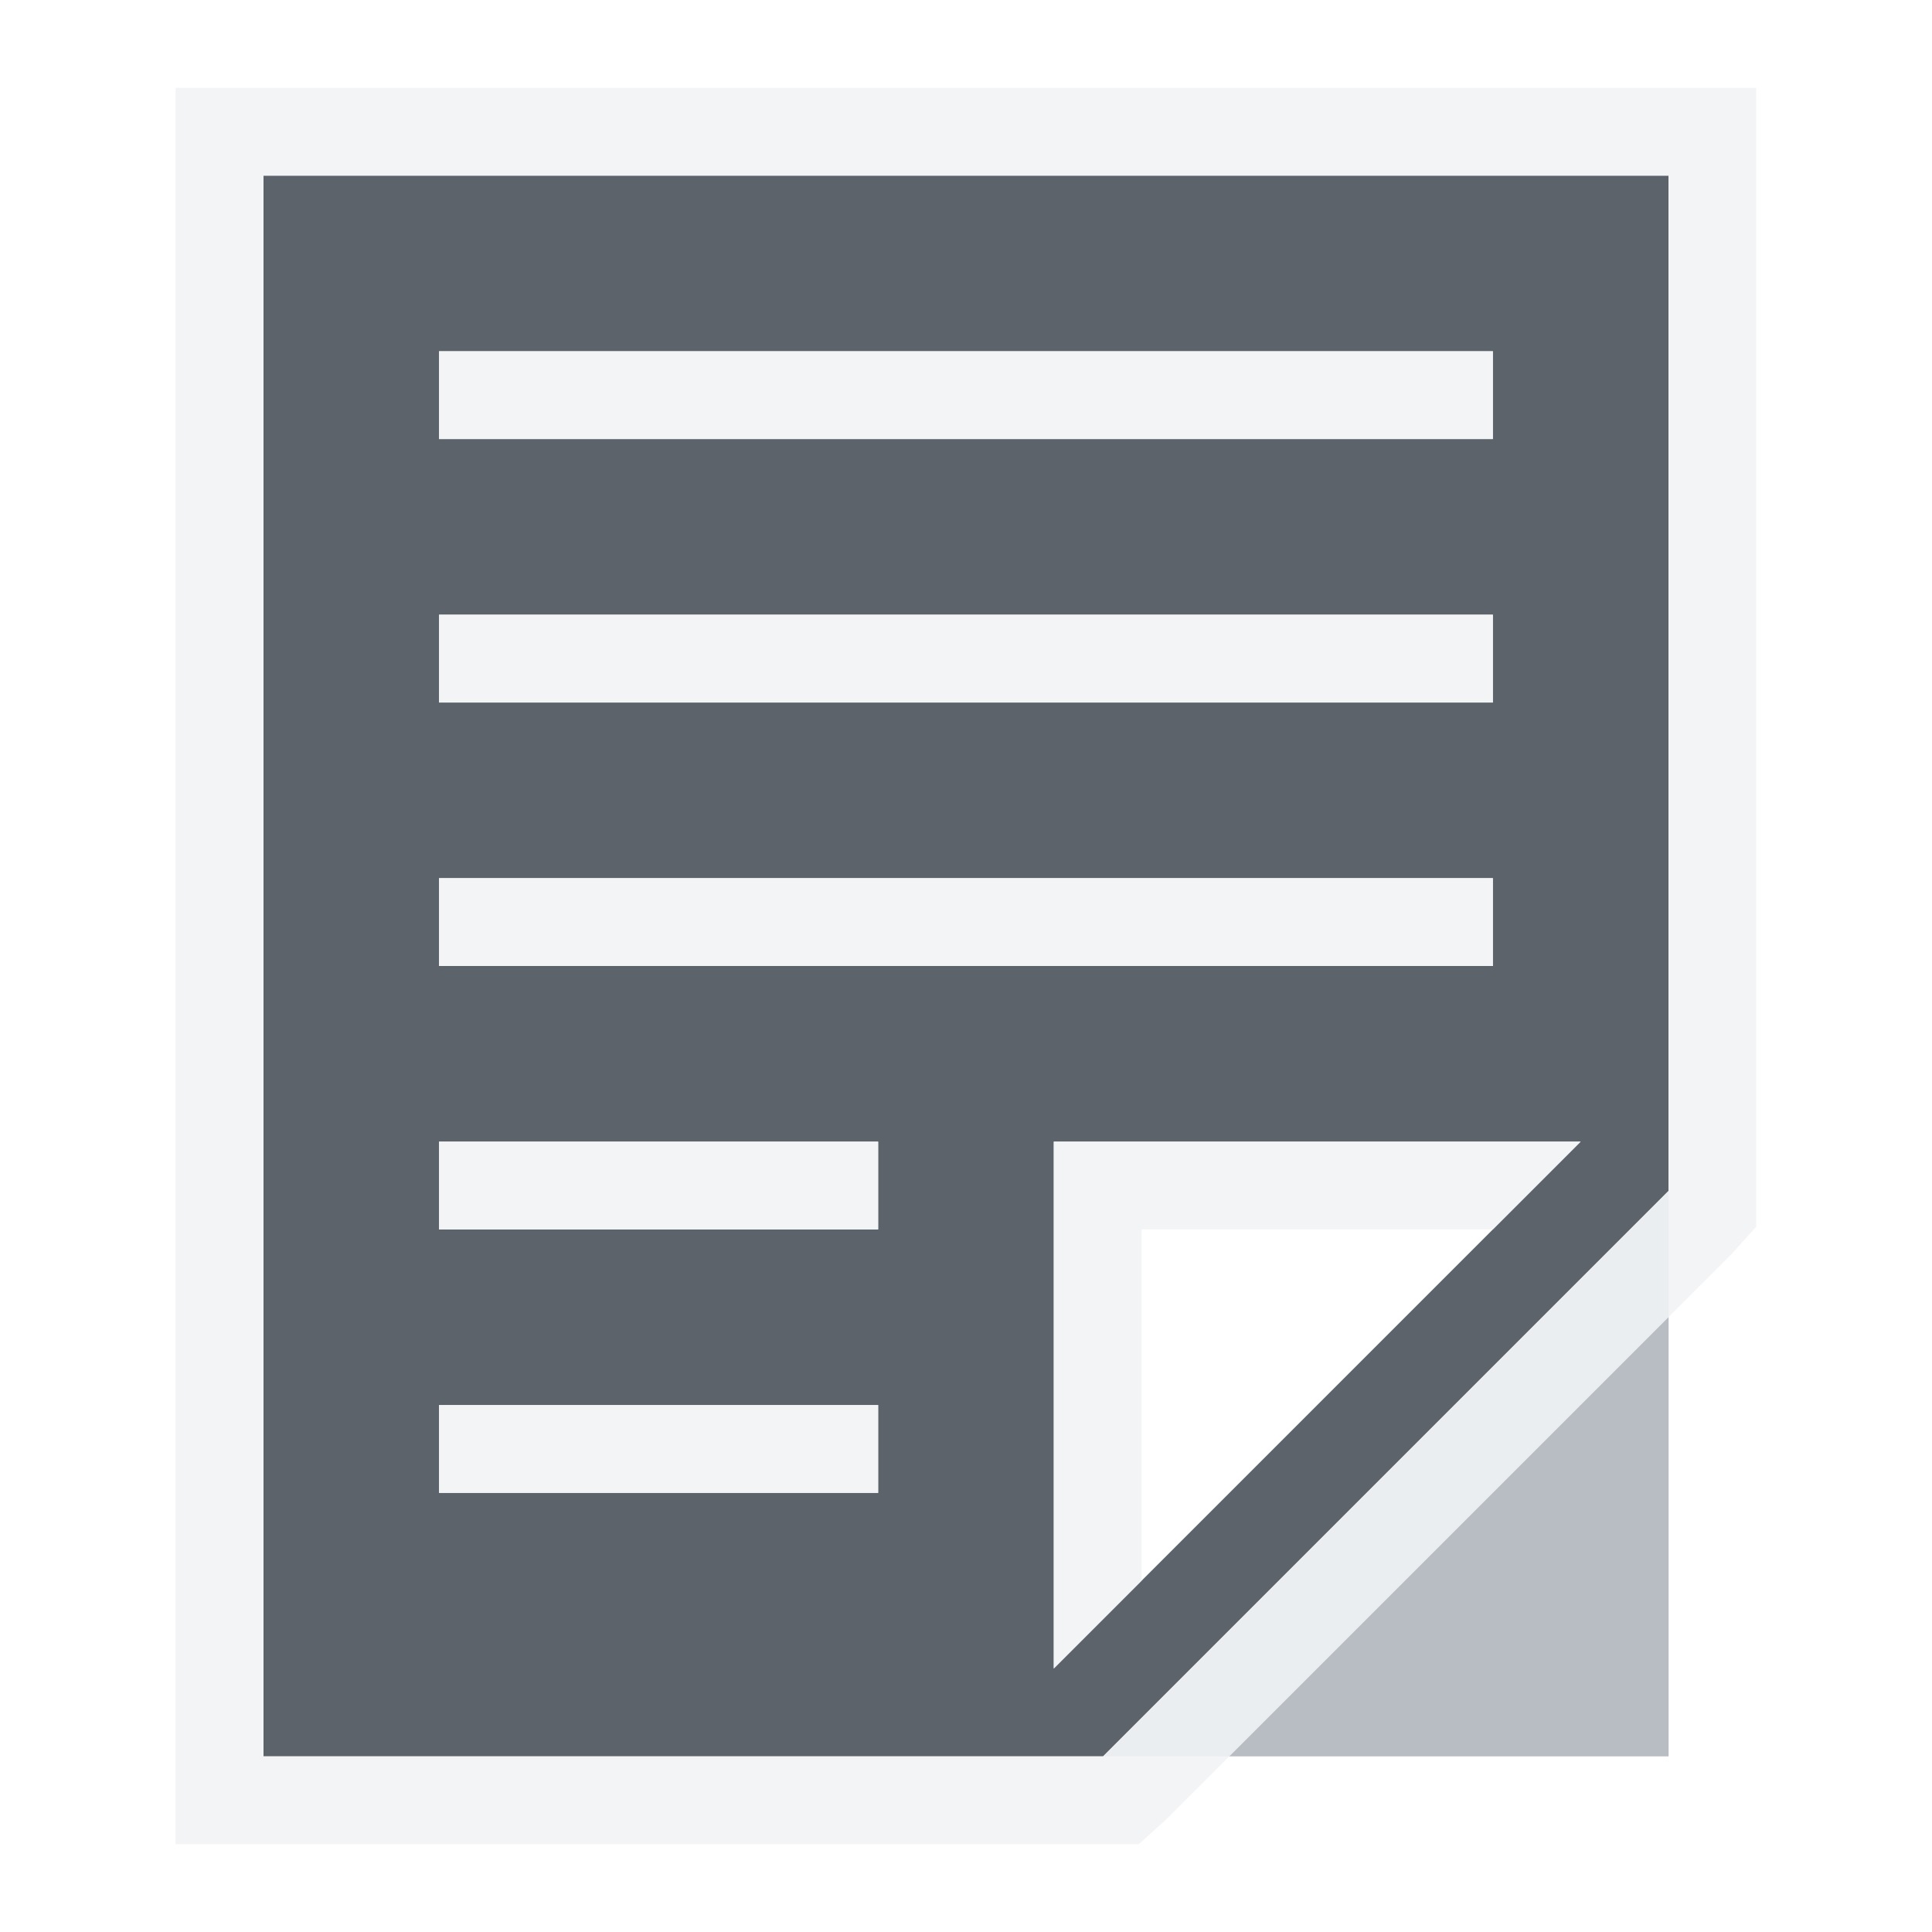
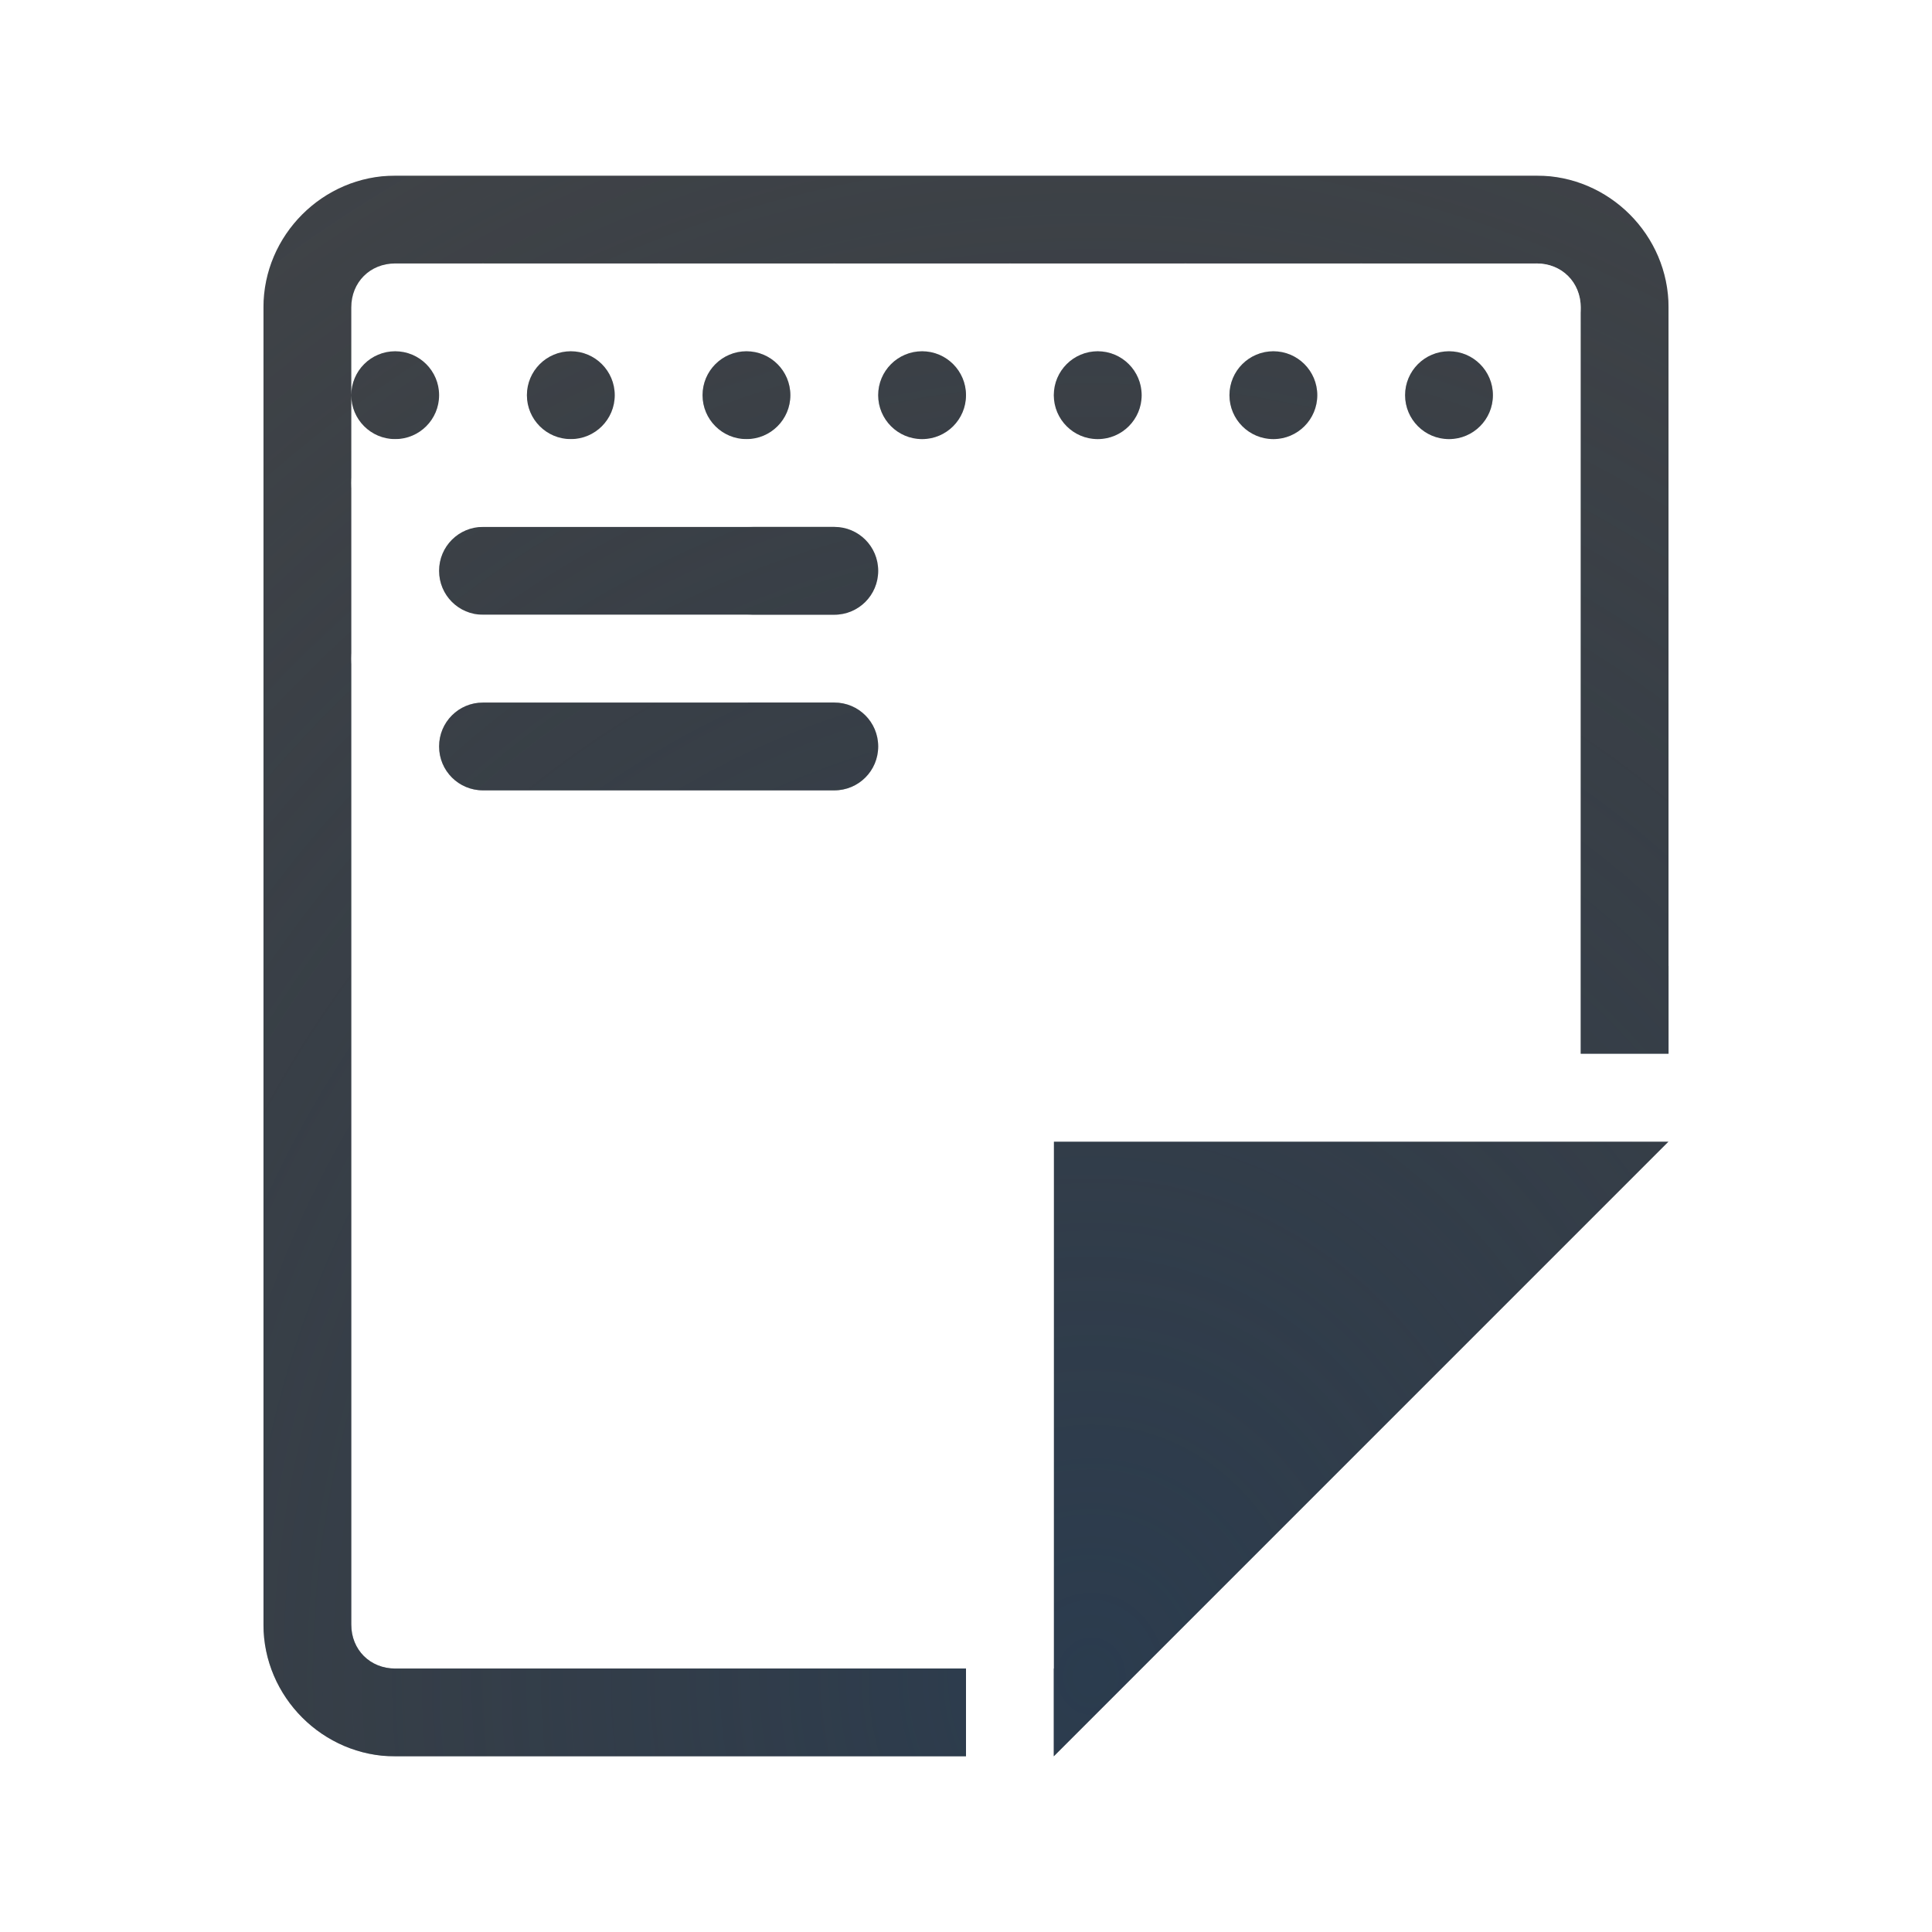
- <svg xmlns="http://www.w3.org/2000/svg" width="22" height="22" id="svg13094" version="1.1">
-   <defs id="defs13096" />
-   <g transform="translate(9384.308,-4840.199)" id="layer1">
-     <path style="fill:#27303a;fill-opacity:0.753;fill-rule:nonzero" d="m -9381.308,4842.199 0,18 9.562,0 6.438,-6.438 0,-11.562 -16,0 z m 2,2 12,0 0,1 -12,0 0,-1 z m 0,3 12,0 0,1 -12,0 0,-1 z m 0,3 12,0 0,1 -12,0 0,-1 z m 0,3 5,0 0,1 -5,0 0,-1 z m 7,0 6,0 -6,6 0,-6 z m -7,3 5,0 0,1 -5,0 0,-1 z" id="path3046" />
-     <path style="color:#000000;fill:#8a929e;fill-opacity:0.609;fill-rule:nonzero;stroke:none;stroke-width:1;marker:none;visibility:visible;display:inline;overflow:visible;enable-background:accumulate" d="m -9371.736,4860.199 6.429,0 0,-6.428 z" id="path3005" />
-     <path style="font-size:medium;font-style:normal;font-variant:normal;font-weight:normal;font-stretch:normal;text-indent:0;text-align:start;text-decoration:none;line-height:normal;letter-spacing:normal;word-spacing:normal;text-transform:none;direction:ltr;block-progression:tb;writing-mode:lr-tb;text-anchor:start;baseline-shift:baseline;color:#000000;fill:#f1f3f5;fill-opacity:0.903;fill-rule:nonzero;stroke:none;stroke-width:2;marker:none;visibility:visible;display:inline;overflow:visible;enable-background:accumulate;font-family:Sans;-inkscape-font-specification:Sans" d="m -9382.308,4841.199 0,1 0,18 0,1 1,0 9.562,0 0.406,0 0.312,-0.281 6.438,-6.438 0.281,-0.312 0,-0.406 0,-11.562 0,-1 -1,0 -16,0 -1,0 z m 1,1 16,0 0,11.562 -6.438,6.438 -9.562,0 0,-18 z m 2,2 0,1 12,0 0,-1 -12,0 z m 0,3 0,1 12,0 0,-1 -12,0 z m 0,3 0,1 12,0 0,-1 -12,0 z m 0,3 0,1 5,0 0,-1 -5,0 z m 7,0 0,6 1,-1 0,-4 4,0 1,-1 -6,0 z m -7,3 0,1 5,0 0,-1 -5,0 z" id="path3789-4" />
-   </g>
+ <svg xmlns="http://www.w3.org/2000/svg" width="22" height="22" version="1.1">
+   <defs>
+     <radialGradient id="a" cx="-9416.6" cy="5035.4" r="9" gradientTransform="matrix(0,-2.4614,-2.1878,0,11029,-23159)" gradientUnits="userSpaceOnUse">
+       <stop stop-color="#213851" stop-opacity=".906" offset="0" />
+       <stop stop-color="#27303a" stop-opacity="0" offset="1" />
+     </radialGradient>
+     <radialGradient id="b" cx="8" cy="11.997" r="9.344" gradientTransform="matrix(0 -1 -.82441 0 20.638 22.344)" gradientUnits="userSpaceOnUse">
+       <stop stop-color="#ffffff" stop-opacity=".749" offset="0" />
+       <stop stop-color="#ffffff" stop-opacity=".605" offset="1" />
+     </radialGradient>
+   </defs>
+   <path d="m4.5 2c-0.822 0-1.5 0.678-1.5 1.5v15c0 0.822 0.678 1.5 1.5 1.5h6.5v-1h-6.5c-0.286 0-0.5-0.214-0.5-0.5v-15c0-0.286 0.214-0.5 0.5-0.5h13c0.286 0 0.5 0.214 0.5 0.5v8.5h1v-8.5c0-0.822-0.678-1.5-1.5-1.5zm-0.5 2.5a0.5 0.5 0 0 0 0.5 0.5 0.5 0.5 0 0 0 0.5-0.5 0.5 0.5 0 0 0-0.5-0.5 0.5 0.5 0 0 0-0.5 0.5zm2.5-0.5a0.5 0.5 0 0 0-0.5 0.5 0.5 0.5 0 0 0 0.5 0.5 0.5 0.5 0 0 0 0.5-0.5 0.5 0.5 0 0 0-0.5-0.5zm2 0a0.5 0.5 0 0 0-0.5 0.5 0.5 0.5 0 0 0 0.5 0.5 0.5 0.5 0 0 0 0.5-0.5 0.5 0.5 0 0 0-0.5-0.5zm2 0a0.5 0.5 0 0 0-0.5 0.5 0.5 0.5 0 0 0 0.5 0.5 0.5 0.5 0 0 0 0.5-0.5 0.5 0.5 0 0 0-0.5-0.5zm2 0a0.5 0.5 0 0 0-0.5 0.5 0.5 0.5 0 0 0 0.5 0.5 0.5 0.5 0 0 0 0.5-0.5 0.5 0.5 0 0 0-0.5-0.5zm2 0a0.5 0.5 0 0 0-0.5 0.5 0.5 0.5 0 0 0 0.5 0.5 0.5 0.5 0 0 0 0.5-0.5 0.5 0.5 0 0 0-0.5-0.5zm2 0a0.5 0.5 0 0 0-0.5 0.5 0.5 0.5 0 0 0 0.5 0.5 0.5 0.5 0 0 0 0.5-0.5 0.5 0.5 0 0 0-0.5-0.5zm-11 2c-0.277 0-0.5 0.223-0.5 0.5s0.223 0.5 0.5 0.5h4c0.277 0 0.5-0.223 0.5-0.5s-0.223-0.5-0.5-0.5zm0 2c-0.277 0-0.5 0.223-0.5 0.5s0.223 0.5 0.5 0.5h4c0.277 0 0.5-0.223 0.5-0.5s-0.223-0.5-0.5-0.5zm6.5 5v7l7-7z" color="#000000" color-rendering="auto" dominant-baseline="auto" fill="#090d11" fill-opacity=".766" image-rendering="auto" shape-rendering="auto" solid-color="#000000" style="font-feature-settings:normal;font-variant-alternates:normal;font-variant-caps:normal;font-variant-ligatures:normal;font-variant-numeric:normal;font-variant-position:normal;isolation:auto;mix-blend-mode:normal;paint-order:normal;shape-padding:0;text-decoration-color:#000000;text-decoration-line:none;text-decoration-style:solid;text-indent:0;text-orientation:mixed;text-transform:none;white-space:normal" />
+   <path d="m4.5 2c-0.822 0-1.5 0.678-1.5 1.5v15c0 0.822 0.678 1.5 1.5 1.5h6.5v-1h-6.5c-0.286 0-0.5-0.214-0.5-0.5v-15c0-0.286 0.214-0.5 0.5-0.5h13c0.286 0 0.5 0.214 0.5 0.5v8.5h1v-8.5c0-0.822-0.678-1.5-1.5-1.5zm-0.5 2.5a0.5 0.5 0 0 0 0.5 0.5 0.5 0.5 0 0 0 0.5-0.5 0.5 0.5 0 0 0-0.5-0.5 0.5 0.5 0 0 0-0.5 0.5zm2.5-0.5a0.5 0.5 0 0 0-0.5 0.5 0.5 0.5 0 0 0 0.5 0.5 0.5 0.5 0 0 0 0.5-0.5 0.5 0.5 0 0 0-0.5-0.5zm2 0a0.5 0.5 0 0 0-0.5 0.5 0.5 0.5 0 0 0 0.5 0.5 0.5 0.5 0 0 0 0.5-0.5 0.5 0.5 0 0 0-0.5-0.5zm2 0a0.5 0.5 0 0 0-0.5 0.5 0.5 0.5 0 0 0 0.5 0.5 0.5 0.5 0 0 0 0.5-0.5 0.5 0.5 0 0 0-0.5-0.5zm2 0a0.5 0.5 0 0 0-0.5 0.5 0.5 0.5 0 0 0 0.5 0.5 0.5 0.5 0 0 0 0.5-0.5 0.5 0.5 0 0 0-0.5-0.5zm2 0a0.5 0.5 0 0 0-0.5 0.5 0.5 0.5 0 0 0 0.5 0.5 0.5 0.5 0 0 0 0.5-0.5 0.5 0.5 0 0 0-0.5-0.5zm2 0a0.5 0.5 0 0 0-0.5 0.5 0.5 0.5 0 0 0 0.5 0.5 0.5 0.5 0 0 0 0.5-0.5 0.5 0.5 0 0 0-0.5-0.5zm-11 2c-0.277 0-0.5 0.223-0.5 0.5s0.223 0.5 0.5 0.5h4c0.277 0 0.5-0.223 0.5-0.5s-0.223-0.5-0.5-0.5zm0 2c-0.277 0-0.5 0.223-0.5 0.5s0.223 0.5 0.5 0.5h4c0.277 0 0.5-0.223 0.5-0.5s-0.223-0.5-0.5-0.5zm6.5 5v7l7-7z" color="#000000" color-rendering="auto" dominant-baseline="auto" fill="url(#a)" fill-opacity=".753" image-rendering="auto" shape-rendering="auto" solid-color="#000000" style="font-feature-settings:normal;font-variant-alternates:normal;font-variant-caps:normal;font-variant-ligatures:normal;font-variant-numeric:normal;font-variant-position:normal;isolation:auto;mix-blend-mode:normal;paint-order:normal;shape-padding:0;text-decoration-color:#000000;text-decoration-line:none;text-decoration-style:solid;text-indent:0;text-orientation:mixed;text-transform:none;white-space:normal" />
+   <path d="m3.5 1c-0.822 0-1.5 0.678-1.5 1.5v17c0 0.822 0.678 1.5 1.5 1.5h8.5v-0.008c0.248 0.002 0.501-0.079 0.707-0.285l7-7c0.63-0.63 0.184-1.707-0.707-1.707h-7c-0.552 5.5e-5 -1 0.448-1 1v6h1v-6h7l-7 7h-8.5c-0.286 0-0.5-0.214-0.5-0.5v-17c0-0.286 0.214-0.5 0.5-0.5h15c0.286 0 0.5 0.214 0.5 0.5v8.5h1v-8.5c0-0.822-0.678-1.5-1.5-1.5zm2 2c-0.276 0-0.5 0.224-0.5 0.5s0.224 0.5 0.5 0.5 0.5-0.224 0.5-0.5-0.224-0.5-0.5-0.5zm2 0c-0.276 0-0.5 0.224-0.5 0.5s0.224 0.5 0.5 0.5 0.5-0.224 0.5-0.5-0.224-0.5-0.5-0.5zm2 0c-0.276 0-0.5 0.224-0.5 0.5s0.224 0.5 0.5 0.5 0.5-0.224 0.5-0.5-0.224-0.5-0.5-0.5zm2 0c-0.276 0-0.5 0.224-0.5 0.5s0.224 0.5 0.5 0.5 0.5-0.224 0.5-0.5-0.224-0.5-0.5-0.5zm2 0c-0.276 0-0.5 0.224-0.5 0.5s0.224 0.5 0.5 0.5 0.5-0.224 0.5-0.5-0.224-0.5-0.5-0.5zm2 0c-0.276 0-0.5 0.224-0.5 0.5s0.224 0.5 0.5 0.5 0.5-0.224 0.5-0.5-0.224-0.5-0.5-0.5zm2 0c-0.276 0-0.5 0.224-0.5 0.5s0.224 0.5 0.5 0.5 0.5-0.224 0.5-0.5-0.224-0.5-0.5-0.5zm-13 2c-0.277 0-0.5 0.223-0.5 0.5s0.223 0.5 0.5 0.5h4c0.277 0 0.5-0.223 0.5-0.5s-0.223-0.5-0.5-0.5zm0 2c-0.277 0-0.5 0.223-0.5 0.5s0.223 0.5 0.5 0.5h4c0.277 0 0.5-0.223 0.5-0.5s-0.223-0.5-0.5-0.5z" color="#000000" color-rendering="auto" dominant-baseline="auto" fill="url(#b)" fill-opacity=".999" image-rendering="auto" shape-rendering="auto" solid-color="#000000" style="font-feature-settings:normal;font-variant-alternates:normal;font-variant-caps:normal;font-variant-ligatures:normal;font-variant-numeric:normal;font-variant-position:normal;isolation:auto;mix-blend-mode:normal;paint-order:normal;shape-padding:0;text-decoration-color:#000000;text-decoration-line:none;text-decoration-style:solid;text-indent:0;text-orientation:mixed;text-transform:none;white-space:normal" />
</svg>
